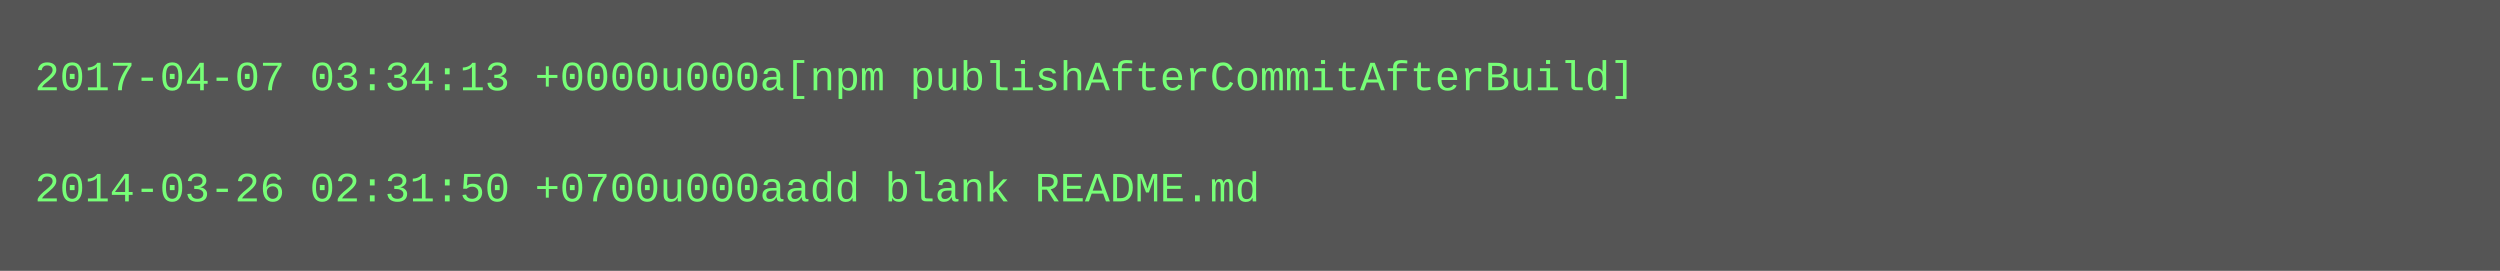
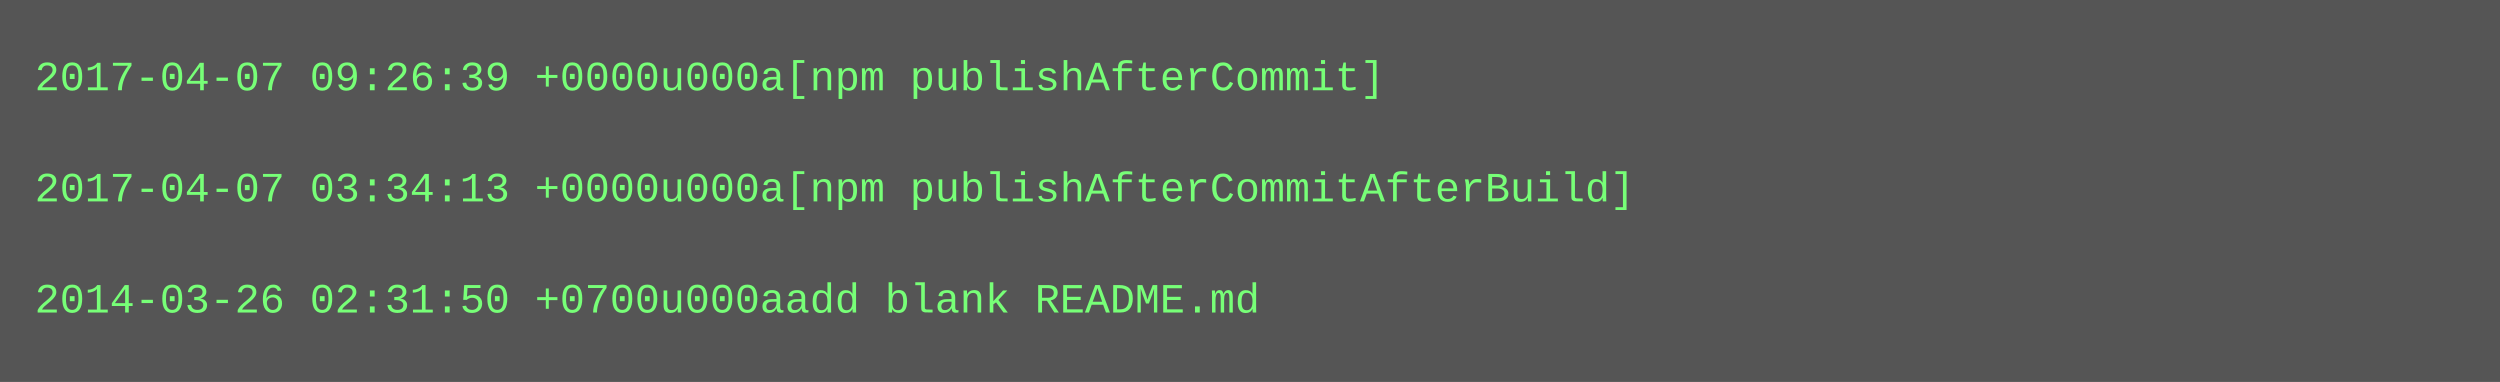
- <svg xmlns="http://www.w3.org/2000/svg" height="78" width="720">
-   <rect height="78" fill="#555" width="720" />
+ <svg xmlns="http://www.w3.org/2000/svg" height="110" width="720">
+   <rect height="110" fill="#555" width="720" />
  <text fill="#7f7" font-family="Courier New" font-size="12" xml:space="preserve">
-     <tspan x="10" y="26">2017-04-07 03:34:13 +0000u000a[npm publishAfterCommitAfterBuild]</tspan>
+     <tspan x="10" y="26">2017-04-07 09:26:39 +0000u000a[npm publishAfterCommit]</tspan>
    <tspan x="10" y="42" />
-     <tspan x="10" y="58">2014-03-26 02:31:50 +0700u000aadd blank README.md</tspan>
+     <tspan x="10" y="58">2017-04-07 03:34:13 +0000u000a[npm publishAfterCommitAfterBuild]</tspan>
+     <tspan x="10" y="74" />
+     <tspan x="10" y="90">2014-03-26 02:31:50 +0700u000aadd blank README.md</tspan>
  </text>
</svg>
